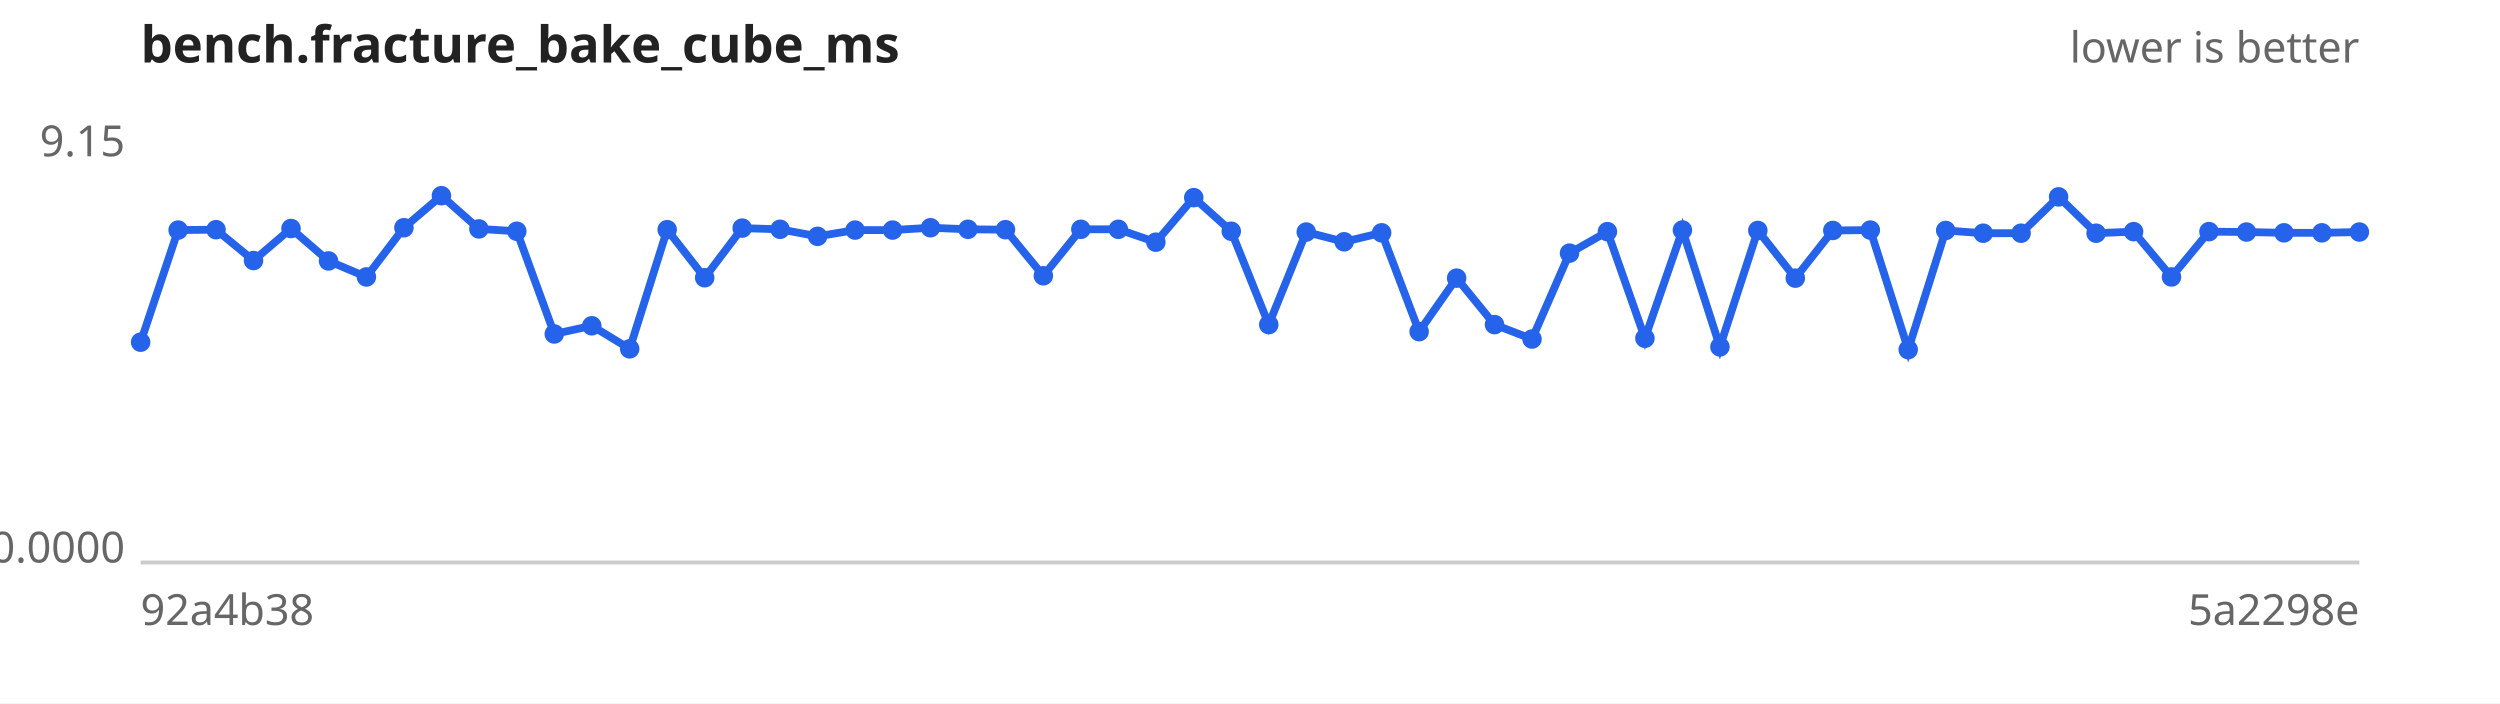
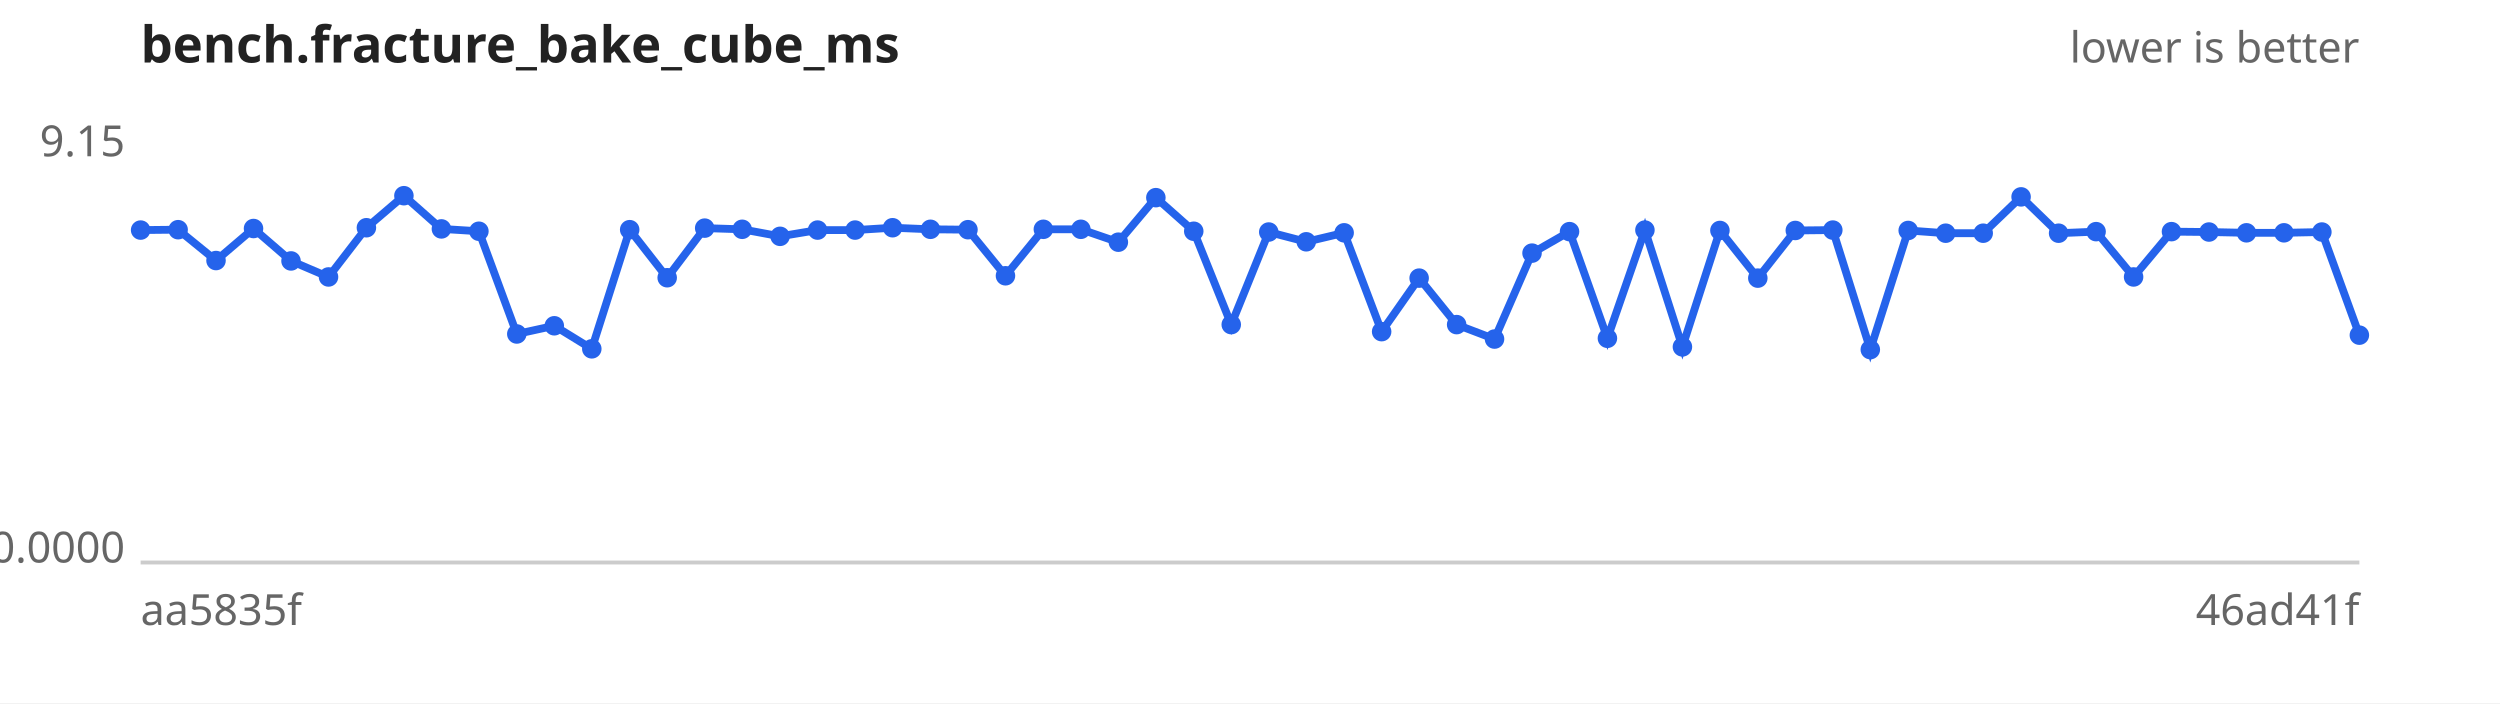
<svg xmlns="http://www.w3.org/2000/svg" width="640" height="180" viewBox="0 0 640 180" font-family="sans-serif" font-size="11">
  <rect width="640" height="180" fill="#ffffff" />
  <text x="36" y="16" font-size="13" font-weight="bold" fill="#222">bench.fracture_bake_cube_ms</text>
  <text x="604" y="16" text-anchor="end" fill="#666">lower is better</text>
  <line x1="36" y1="144" x2="604" y2="144" stroke="#ccc" />
  <text x="32" y="40.0" text-anchor="end" fill="#666">9.15</text>
  <text x="32" y="144.0" text-anchor="end" fill="#666">0.0000</text>
-   <text x="36" y="160" fill="#666">92a4b38</text>
-   <text x="604" y="160" text-anchor="end" fill="#666">5a2298e</text>
-   <path d="M36.0,87.6 L45.6,58.9 L55.3,58.8 L64.9,66.7 L74.5,58.5 L84.1,66.8 L93.8,70.9 L103.4,58.3 L113.0,50.1 L122.6,58.6 L132.3,59.2 L141.9,85.5 L151.5,83.4 L161.2,89.3 L170.8,58.8 L180.4,71.1 L190.0,58.4 L199.7,58.7 L209.3,60.5 L218.9,58.9 L228.5,58.9 L238.2,58.3 L247.8,58.7 L257.4,58.8 L267.1,70.6 L276.7,58.7 L286.3,58.7 L295.9,62.0 L305.6,50.6 L315.2,59.2 L324.8,83.1 L334.4,59.4 L344.1,61.9 L353.7,59.6 L363.3,84.9 L372.9,71.2 L382.6,83.1 L392.2,86.8 L401.8,64.8 L411.5,59.3 L421.1,86.6 L430.7,58.9 L440.3,88.8 L450.0,59.0 L459.6,71.2 L469.2,59.0 L478.8,58.9 L488.5,89.5 L498.1,59.0 L507.7,59.7 L517.4,59.7 L527.0,50.4 L536.6,59.7 L546.2,59.3 L555.9,70.9 L565.5,59.3 L575.1,59.4 L584.7,59.6 L594.4,59.6 L604.0,59.4" fill="none" stroke="#2563eb" stroke-width="2" />
+   <text x="36" y="160" fill="#666">aa5835f</text>
+   <text x="604" y="160" text-anchor="end" fill="#666">46ad41f</text>
+   <path d="M36.0,58.9 L45.6,58.8 L55.3,66.7 L64.9,58.5 L74.5,66.8 L84.1,70.9 L93.8,58.3 L103.4,50.1 L113.0,58.6 L122.6,59.2 L132.3,85.5 L141.9,83.4 L151.5,89.3 L161.2,58.8 L170.8,71.1 L180.4,58.4 L190.0,58.7 L199.7,60.5 L209.3,58.9 L218.9,58.9 L228.5,58.3 L238.2,58.7 L247.8,58.8 L257.4,70.6 L267.1,58.7 L276.7,58.7 L286.3,62.0 L295.9,50.6 L305.6,59.2 L315.2,83.1 L324.8,59.4 L334.4,61.9 L344.1,59.6 L353.7,84.9 L363.3,71.2 L372.9,83.1 L382.6,86.8 L392.2,64.8 L401.8,59.3 L411.5,86.6 L421.1,58.9 L430.7,88.8 L440.3,59.0 L450.0,71.2 L459.6,59.0 L469.2,58.9 L478.8,89.5 L488.5,59.0 L498.1,59.7 L507.7,59.7 L517.4,50.4 L527.0,59.7 L536.6,59.3 L546.2,70.9 L555.9,59.3 L565.5,59.4 L575.1,59.6 L584.7,59.6 L594.4,59.4 L604.0,85.8" fill="none" stroke="#2563eb" stroke-width="2" />
  <g fill="#2563eb">
-     <circle cx="36.0" cy="87.6" r="2.5" />
-     <circle cx="45.6" cy="58.9" r="2.5" />
-     <circle cx="55.3" cy="58.8" r="2.5" />
-     <circle cx="64.9" cy="66.7" r="2.5" />
-     <circle cx="74.5" cy="58.5" r="2.5" />
-     <circle cx="84.1" cy="66.8" r="2.5" />
-     <circle cx="93.8" cy="70.9" r="2.5" />
-     <circle cx="103.4" cy="58.3" r="2.5" />
-     <circle cx="113.0" cy="50.1" r="2.5" />
-     <circle cx="122.6" cy="58.6" r="2.5" />
-     <circle cx="132.3" cy="59.2" r="2.5" />
-     <circle cx="141.9" cy="85.5" r="2.5" />
-     <circle cx="151.5" cy="83.4" r="2.5" />
-     <circle cx="161.2" cy="89.3" r="2.5" />
-     <circle cx="170.8" cy="58.8" r="2.5" />
-     <circle cx="180.4" cy="71.1" r="2.5" />
-     <circle cx="190.0" cy="58.4" r="2.5" />
-     <circle cx="199.7" cy="58.7" r="2.5" />
-     <circle cx="209.3" cy="60.5" r="2.5" />
+     <circle cx="36.0" cy="58.9" r="2.5" />
+     <circle cx="45.6" cy="58.8" r="2.5" />
+     <circle cx="55.3" cy="66.7" r="2.5" />
+     <circle cx="64.9" cy="58.5" r="2.5" />
+     <circle cx="74.5" cy="66.8" r="2.5" />
+     <circle cx="84.1" cy="70.9" r="2.5" />
+     <circle cx="93.8" cy="58.3" r="2.5" />
+     <circle cx="103.4" cy="50.1" r="2.5" />
+     <circle cx="113.0" cy="58.6" r="2.5" />
+     <circle cx="122.6" cy="59.2" r="2.5" />
+     <circle cx="132.3" cy="85.5" r="2.5" />
+     <circle cx="141.9" cy="83.4" r="2.5" />
+     <circle cx="151.5" cy="89.3" r="2.5" />
+     <circle cx="161.2" cy="58.8" r="2.5" />
+     <circle cx="170.8" cy="71.1" r="2.5" />
+     <circle cx="180.4" cy="58.4" r="2.5" />
+     <circle cx="190.0" cy="58.7" r="2.5" />
+     <circle cx="199.7" cy="60.5" r="2.5" />
+     <circle cx="209.3" cy="58.9" r="2.5" />
    <circle cx="218.9" cy="58.9" r="2.5" />
-     <circle cx="228.5" cy="58.9" r="2.5" />
-     <circle cx="238.2" cy="58.3" r="2.5" />
-     <circle cx="247.8" cy="58.7" r="2.5" />
-     <circle cx="257.4" cy="58.8" r="2.5" />
-     <circle cx="267.1" cy="70.6" r="2.5" />
+     <circle cx="228.5" cy="58.3" r="2.5" />
+     <circle cx="238.2" cy="58.7" r="2.5" />
+     <circle cx="247.8" cy="58.8" r="2.5" />
+     <circle cx="257.4" cy="70.6" r="2.5" />
+     <circle cx="267.1" cy="58.7" r="2.5" />
    <circle cx="276.7" cy="58.7" r="2.5" />
-     <circle cx="286.3" cy="58.7" r="2.5" />
-     <circle cx="295.9" cy="62.0" r="2.5" />
-     <circle cx="305.6" cy="50.6" r="2.5" />
-     <circle cx="315.2" cy="59.2" r="2.5" />
-     <circle cx="324.8" cy="83.1" r="2.5" />
-     <circle cx="334.4" cy="59.4" r="2.5" />
-     <circle cx="344.1" cy="61.9" r="2.5" />
-     <circle cx="353.7" cy="59.6" r="2.5" />
-     <circle cx="363.3" cy="84.9" r="2.5" />
-     <circle cx="372.9" cy="71.2" r="2.5" />
-     <circle cx="382.6" cy="83.1" r="2.5" />
-     <circle cx="392.2" cy="86.8" r="2.5" />
-     <circle cx="401.8" cy="64.8" r="2.5" />
-     <circle cx="411.5" cy="59.3" r="2.5" />
-     <circle cx="421.1" cy="86.6" r="2.5" />
-     <circle cx="430.7" cy="58.9" r="2.5" />
-     <circle cx="440.3" cy="88.8" r="2.5" />
-     <circle cx="450.0" cy="59.0" r="2.5" />
-     <circle cx="459.6" cy="71.2" r="2.5" />
-     <circle cx="469.2" cy="59.0" r="2.5" />
-     <circle cx="478.8" cy="58.9" r="2.5" />
-     <circle cx="488.5" cy="89.5" r="2.5" />
-     <circle cx="498.1" cy="59.0" r="2.5" />
+     <circle cx="286.3" cy="62.0" r="2.5" />
+     <circle cx="295.9" cy="50.6" r="2.5" />
+     <circle cx="305.6" cy="59.2" r="2.5" />
+     <circle cx="315.2" cy="83.1" r="2.5" />
+     <circle cx="324.8" cy="59.4" r="2.5" />
+     <circle cx="334.4" cy="61.9" r="2.5" />
+     <circle cx="344.1" cy="59.6" r="2.5" />
+     <circle cx="353.7" cy="84.9" r="2.5" />
+     <circle cx="363.3" cy="71.2" r="2.5" />
+     <circle cx="372.9" cy="83.1" r="2.5" />
+     <circle cx="382.6" cy="86.8" r="2.5" />
+     <circle cx="392.2" cy="64.8" r="2.5" />
+     <circle cx="401.8" cy="59.3" r="2.5" />
+     <circle cx="411.5" cy="86.6" r="2.5" />
+     <circle cx="421.1" cy="58.9" r="2.5" />
+     <circle cx="430.7" cy="88.8" r="2.5" />
+     <circle cx="440.3" cy="59.0" r="2.5" />
+     <circle cx="450.0" cy="71.2" r="2.5" />
+     <circle cx="459.6" cy="59.0" r="2.5" />
+     <circle cx="469.2" cy="58.9" r="2.5" />
+     <circle cx="478.8" cy="89.5" r="2.5" />
+     <circle cx="488.5" cy="59.0" r="2.5" />
+     <circle cx="498.1" cy="59.7" r="2.5" />
    <circle cx="507.7" cy="59.7" r="2.5" />
-     <circle cx="517.4" cy="59.7" r="2.5" />
-     <circle cx="527.0" cy="50.4" r="2.5" />
-     <circle cx="536.6" cy="59.7" r="2.5" />
-     <circle cx="546.2" cy="59.3" r="2.5" />
-     <circle cx="555.9" cy="70.9" r="2.5" />
-     <circle cx="565.5" cy="59.3" r="2.5" />
-     <circle cx="575.1" cy="59.4" r="2.5" />
+     <circle cx="517.4" cy="50.4" r="2.5" />
+     <circle cx="527.0" cy="59.7" r="2.5" />
+     <circle cx="536.6" cy="59.3" r="2.5" />
+     <circle cx="546.2" cy="70.9" r="2.5" />
+     <circle cx="555.9" cy="59.3" r="2.5" />
+     <circle cx="565.5" cy="59.4" r="2.5" />
+     <circle cx="575.1" cy="59.6" r="2.5" />
    <circle cx="584.7" cy="59.6" r="2.5" />
-     <circle cx="594.4" cy="59.6" r="2.5" />
-     <circle cx="604.0" cy="59.4" r="2.5" />
+     <circle cx="594.4" cy="59.4" r="2.5" />
+     <circle cx="604.0" cy="85.8" r="2.5" />
  </g>
</svg>
